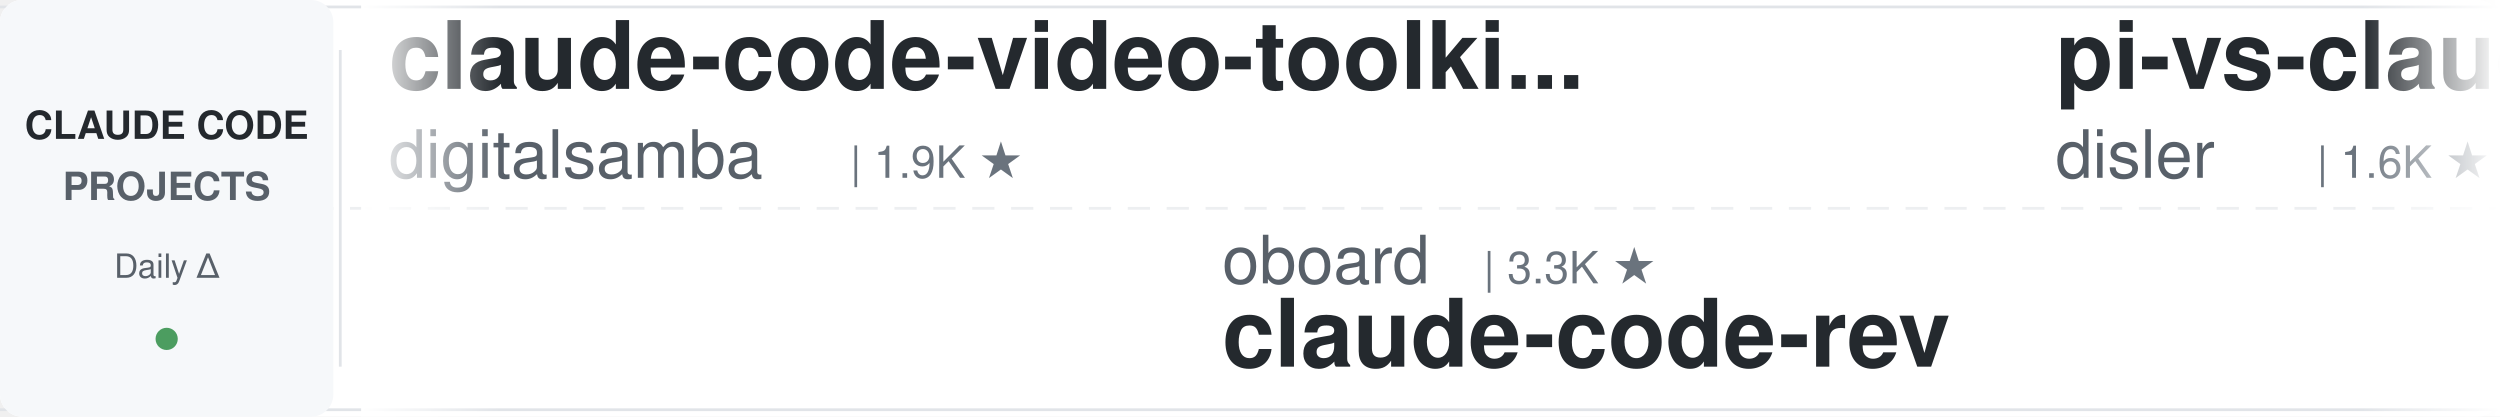
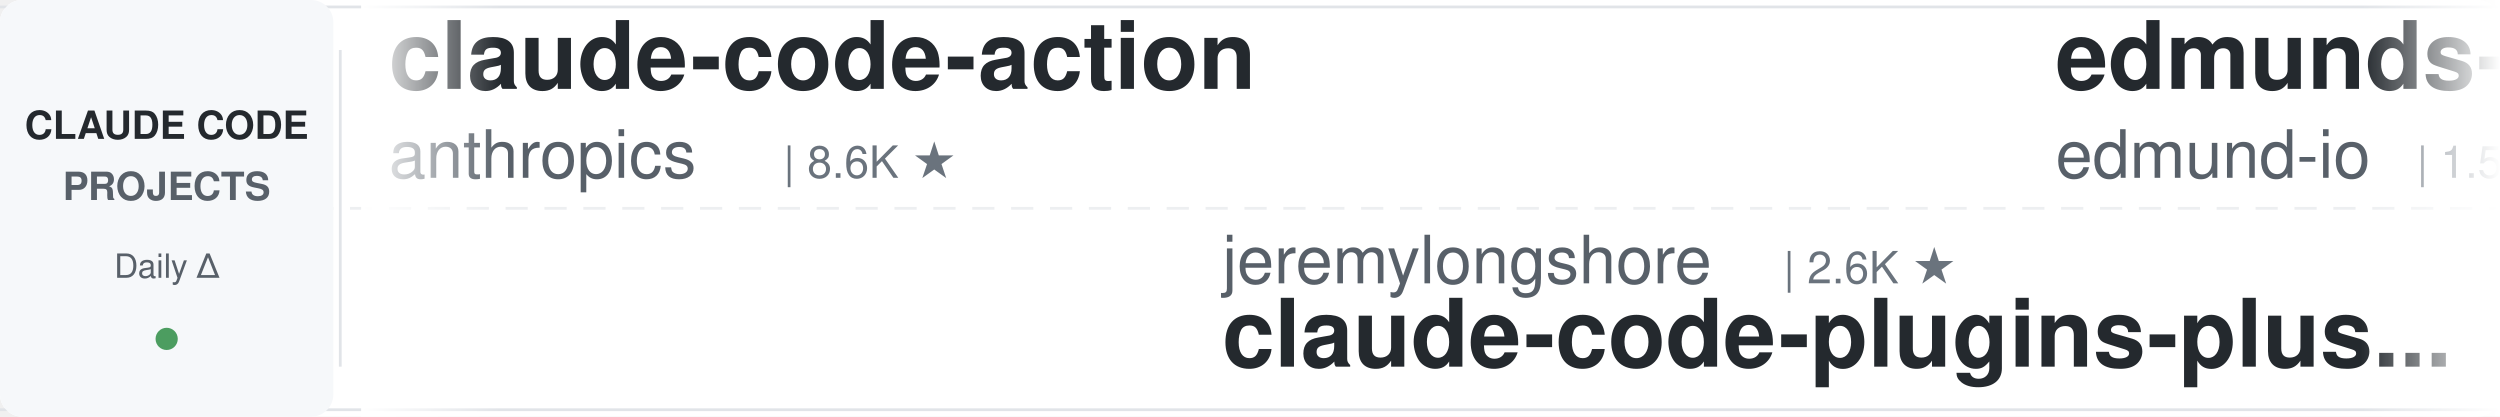
<svg xmlns="http://www.w3.org/2000/svg" width="900" height="150">
  <defs>
    <linearGradient id="leftFade" x1="0%" y1="0%" x2="100%" y2="0%">
      <stop offset="0%" style="stop-color:#ffffff;stop-opacity:1" />
      <stop offset="100%" style="stop-color:#ffffff;stop-opacity:0" />
    </linearGradient>
    <linearGradient id="rightFade" x1="0%" y1="0%" x2="100%" y2="0%">
      <stop offset="0%" style="stop-color:#ffffff;stop-opacity:0" />
      <stop offset="100%" style="stop-color:#ffffff;stop-opacity:1" />
    </linearGradient>
  </defs>
  <rect width="900" height="150" fill="#ffffff" rx="8" />
  <rect x="0" y="2" width="900" height="1" fill="#e1e4e8" />
  <rect x="0" y="147" width="900" height="1" fill="#e1e4e8" />
  <line x1="0" y1="75" x2="900" y2="75" stroke="#e1e4e8" stroke-width="1" stroke-dasharray="8 6" opacity="0.6" />
  <rect x="0" y="0" width="120" height="150" fill="#f6f8fa" rx="8" />
  <text x="60" y="50" font-family="-apple-system, BlinkMacSystemFont, 'Segoe UI', Helvetica, Arial, sans-serif" font-size="14" font-weight="600" fill="#24292e" text-anchor="middle">CLAUDE CODE</text>
  <text x="60" y="72" font-family="-apple-system, BlinkMacSystemFont, 'Segoe UI', Helvetica, Arial, sans-serif" font-size="14" font-weight="600" fill="#586069" text-anchor="middle">PROJECTS</text>
  <text x="60" y="100" font-family="-apple-system, BlinkMacSystemFont, 'Segoe UI', Helvetica, Arial, sans-serif" font-size="12" font-weight="500" fill="#586069" text-anchor="middle">Daily Δ</text>
  <circle cx="60" cy="122" r="4" fill="#22863a" opacity="0.8" />
  <rect x="122" y="18" width="1" height="114" fill="#e1e4e8" />
  <clipPath id="tickerClip">
    <rect x="130" y="0" width="770" height="150" />
  </clipPath>
  <g clip-path="url(#tickerClip)">
    <g id="tickerItems">
      <animateTransform attributeName="transform" attributeType="XML" type="translate" from="0 0" to="-3000 0" dur="54s" repeatCount="indefinite" />
      <g transform="translate(0, 0)">
-         <text x="140" y="32" font-family="-apple-system, BlinkMacSystemFont, 'Segoe UI', Helvetica, Arial, sans-serif" font-size="34" font-weight="600" fill="#24292e">claude-code-video-toolki...</text>
-         <text x="140" y="64" font-family="-apple-system, BlinkMacSystemFont, 'Segoe UI', Helvetica, Arial, sans-serif" font-size="24" font-weight="400" fill="#586069">digitalsamba</text>
-         <text x="306" y="64" font-family="-apple-system, BlinkMacSystemFont, 'Segoe UI', Helvetica, Arial, sans-serif" font-size="16" font-weight="500" fill="#6a737d">| 1.9K ★</text>
+         <text x="140" y="32" font-family="-apple-system, BlinkMacSystemFont, 'Segoe UI', Helvetica, Arial, sans-serif" font-size="34" font-weight="600" fill="#24292e">claude-code-action</text>
+         <text x="140" y="64" font-family="-apple-system, BlinkMacSystemFont, 'Segoe UI', Helvetica, Arial, sans-serif" font-size="24" font-weight="400" fill="#586069">anthropics</text>
+         <text x="282" y="64" font-family="-apple-system, BlinkMacSystemFont, 'Segoe UI', Helvetica, Arial, sans-serif" font-size="16" font-weight="500" fill="#6a737d">| 8.6K ★</text>
      </g>
      <g transform="translate(300, 0)">
-         <text x="140" y="102" font-family="-apple-system, BlinkMacSystemFont, 'Segoe UI', Helvetica, Arial, sans-serif" font-size="24" font-weight="400" fill="#586069">oboard</text>
-         <text x="234" y="102" font-family="-apple-system, BlinkMacSystemFont, 'Segoe UI', Helvetica, Arial, sans-serif" font-size="16" font-weight="500" fill="#6a737d">| 3.3K ★</text>
-         <text x="140" y="132" font-family="-apple-system, BlinkMacSystemFont, 'Segoe UI', Helvetica, Arial, sans-serif" font-size="34" font-weight="600" fill="#24292e">claude-code-rev</text>
+         <text x="140" y="102" font-family="-apple-system, BlinkMacSystemFont, 'Segoe UI', Helvetica, Arial, sans-serif" font-size="24" font-weight="400" fill="#586069">jeremylongshore</text>
+         <text x="342" y="102" font-family="-apple-system, BlinkMacSystemFont, 'Segoe UI', Helvetica, Arial, sans-serif" font-size="16" font-weight="500" fill="#6a737d">| 2.6K ★</text>
+         <text x="140" y="132" font-family="-apple-system, BlinkMacSystemFont, 'Segoe UI', Helvetica, Arial, sans-serif" font-size="34" font-weight="600" fill="#24292e">claude-code-plugins-plus...</text>
      </g>
      <g transform="translate(600, 0)">
-         <text x="140" y="32" font-family="-apple-system, BlinkMacSystemFont, 'Segoe UI', Helvetica, Arial, sans-serif" font-size="34" font-weight="600" fill="#24292e">pi-vs-claude-code</text>
-         <text x="140" y="64" font-family="-apple-system, BlinkMacSystemFont, 'Segoe UI', Helvetica, Arial, sans-serif" font-size="24" font-weight="400" fill="#586069">disler</text>
-         <text x="234" y="64" font-family="-apple-system, BlinkMacSystemFont, 'Segoe UI', Helvetica, Arial, sans-serif" font-size="16" font-weight="500" fill="#6a737d">| 1.6K ★</text>
+         <text x="140" y="32" font-family="-apple-system, BlinkMacSystemFont, 'Segoe UI', Helvetica, Arial, sans-serif" font-size="34" font-weight="600" fill="#24292e">edmunds-claude-code</text>
+         <text x="140" y="64" font-family="-apple-system, BlinkMacSystemFont, 'Segoe UI', Helvetica, Arial, sans-serif" font-size="24" font-weight="400" fill="#586069">edmund-io</text>
+         <text x="270" y="64" font-family="-apple-system, BlinkMacSystemFont, 'Segoe UI', Helvetica, Arial, sans-serif" font-size="16" font-weight="500" fill="#6a737d">| 1.5K ★</text>
      </g>
      <g transform="translate(900, 0)">
-         <text x="140" y="102" font-family="-apple-system, BlinkMacSystemFont, 'Segoe UI', Helvetica, Arial, sans-serif" font-size="24" font-weight="400" fill="#586069">Windy3f3f3f3f</text>
-         <text x="318" y="102" font-family="-apple-system, BlinkMacSystemFont, 'Segoe UI', Helvetica, Arial, sans-serif" font-size="16" font-weight="500" fill="#6a737d">| 3.4K ★</text>
-         <text x="140" y="132" font-family="-apple-system, BlinkMacSystemFont, 'Segoe UI', Helvetica, Arial, sans-serif" font-size="34" font-weight="600" fill="#24292e">how-claude-code-works</text>
+         <text x="140" y="102" font-family="-apple-system, BlinkMacSystemFont, 'Segoe UI', Helvetica, Arial, sans-serif" font-size="24" font-weight="400" fill="#586069">xu-xiang</text>
+         <text x="258" y="102" font-family="-apple-system, BlinkMacSystemFont, 'Segoe UI', Helvetica, Arial, sans-serif" font-size="16" font-weight="500" fill="#6a737d">| 1.9K ★</text>
+         <text x="140" y="132" font-family="-apple-system, BlinkMacSystemFont, 'Segoe UI', Helvetica, Arial, sans-serif" font-size="34" font-weight="600" fill="#24292e">everything-claude-code-z...</text>
      </g>
      <g transform="translate(1200, 0)">
-         <text x="140" y="32" font-family="-apple-system, BlinkMacSystemFont, 'Segoe UI', Helvetica, Arial, sans-serif" font-size="34" font-weight="600" fill="#24292e">claude_codex_bridge</text>
-         <text x="140" y="64" font-family="-apple-system, BlinkMacSystemFont, 'Segoe UI', Helvetica, Arial, sans-serif" font-size="24" font-weight="400" fill="#586069">SeemSeam</text>
-         <text x="258" y="64" font-family="-apple-system, BlinkMacSystemFont, 'Segoe UI', Helvetica, Arial, sans-serif" font-size="16" font-weight="500" fill="#6a737d">| 3.4K ★</text>
+         <text x="140" y="32" font-family="-apple-system, BlinkMacSystemFont, 'Segoe UI', Helvetica, Arial, sans-serif" font-size="34" font-weight="600" fill="#24292e">claude-code-book</text>
+         <text x="140" y="64" font-family="-apple-system, BlinkMacSystemFont, 'Segoe UI', Helvetica, Arial, sans-serif" font-size="24" font-weight="400" fill="#586069">lintsinghua</text>
+         <text x="294" y="64" font-family="-apple-system, BlinkMacSystemFont, 'Segoe UI', Helvetica, Arial, sans-serif" font-size="16" font-weight="500" fill="#6a737d">| 4.1K ★</text>
      </g>
      <g transform="translate(1500, 0)">
-         <text x="140" y="102" font-family="-apple-system, BlinkMacSystemFont, 'Segoe UI', Helvetica, Arial, sans-serif" font-size="24" font-weight="400" fill="#586069">krusemediallc</text>
-         <text x="318" y="102" font-family="-apple-system, BlinkMacSystemFont, 'Segoe UI', Helvetica, Arial, sans-serif" font-size="16" font-weight="500" fill="#6a737d">| 1.2K ★</text>
-         <text x="140" y="132" font-family="-apple-system, BlinkMacSystemFont, 'Segoe UI', Helvetica, Arial, sans-serif" font-size="34" font-weight="600" fill="#24292e">arcads-claude-code</text>
+         <text x="140" y="102" font-family="-apple-system, BlinkMacSystemFont, 'Segoe UI', Helvetica, Arial, sans-serif" font-size="24" font-weight="400" fill="#586069">VoltAgent</text>
+         <text x="270" y="102" font-family="-apple-system, BlinkMacSystemFont, 'Segoe UI', Helvetica, Arial, sans-serif" font-size="16" font-weight="500" fill="#6a737d">| 24.3K ★</text>
+         <text x="140" y="132" font-family="-apple-system, BlinkMacSystemFont, 'Segoe UI', Helvetica, Arial, sans-serif" font-size="34" font-weight="600" fill="#24292e">awesome-claude-code-suba...</text>
      </g>
      <g transform="translate(1800, 0)">
-         <text x="140" y="32" font-family="-apple-system, BlinkMacSystemFont, 'Segoe UI', Helvetica, Arial, sans-serif" font-size="34" font-weight="600" fill="#24292e">claude-code-rust</text>
-         <text x="140" y="64" font-family="-apple-system, BlinkMacSystemFont, 'Segoe UI', Helvetica, Arial, sans-serif" font-size="24" font-weight="400" fill="#586069">lorryjovens-hub</text>
-         <text x="342" y="64" font-family="-apple-system, BlinkMacSystemFont, 'Segoe UI', Helvetica, Arial, sans-serif" font-size="16" font-weight="500" fill="#6a737d">| 1.7K ★</text>
+         <text x="140" y="32" font-family="-apple-system, BlinkMacSystemFont, 'Segoe UI', Helvetica, Arial, sans-serif" font-size="34" font-weight="600" fill="#24292e">awesome-claude-code</text>
+         <text x="140" y="64" font-family="-apple-system, BlinkMacSystemFont, 'Segoe UI', Helvetica, Arial, sans-serif" font-size="24" font-weight="400" fill="#586069">jqueryscript</text>
+         <text x="306" y="64" font-family="-apple-system, BlinkMacSystemFont, 'Segoe UI', Helvetica, Arial, sans-serif" font-size="16" font-weight="500" fill="#6a737d">| 497 ★</text>
      </g>
      <g transform="translate(2100, 0)">
-         <text x="140" y="102" font-family="-apple-system, BlinkMacSystemFont, 'Segoe UI', Helvetica, Arial, sans-serif" font-size="24" font-weight="400" fill="#586069">Yuyz0112</text>
-         <text x="258" y="102" font-family="-apple-system, BlinkMacSystemFont, 'Segoe UI', Helvetica, Arial, sans-serif" font-size="16" font-weight="500" fill="#6a737d">| 2.4K ★</text>
-         <text x="140" y="132" font-family="-apple-system, BlinkMacSystemFont, 'Segoe UI', Helvetica, Arial, sans-serif" font-size="34" font-weight="600" fill="#24292e">claude-code-reverse</text>
+         <text x="140" y="102" font-family="-apple-system, BlinkMacSystemFont, 'Segoe UI', Helvetica, Arial, sans-serif" font-size="24" font-weight="400" fill="#586069">ChrisWiles</text>
+         <text x="282" y="102" font-family="-apple-system, BlinkMacSystemFont, 'Segoe UI', Helvetica, Arial, sans-serif" font-size="16" font-weight="500" fill="#6a737d">| 6.0K ★</text>
+         <text x="140" y="132" font-family="-apple-system, BlinkMacSystemFont, 'Segoe UI', Helvetica, Arial, sans-serif" font-size="34" font-weight="600" fill="#24292e">claude-code-showcase</text>
      </g>
      <g transform="translate(2400, 0)">
-         <text x="140" y="32" font-family="-apple-system, BlinkMacSystemFont, 'Segoe UI', Helvetica, Arial, sans-serif" font-size="34" font-weight="600" fill="#24292e">claude-code-analysis</text>
-         <text x="140" y="64" font-family="-apple-system, BlinkMacSystemFont, 'Segoe UI', Helvetica, Arial, sans-serif" font-size="24" font-weight="400" fill="#586069">liuup</text>
-         <text x="222" y="64" font-family="-apple-system, BlinkMacSystemFont, 'Segoe UI', Helvetica, Arial, sans-serif" font-size="16" font-weight="500" fill="#6a737d">| 3.8K ★</text>
+         <text x="140" y="32" font-family="-apple-system, BlinkMacSystemFont, 'Segoe UI', Helvetica, Arial, sans-serif" font-size="34" font-weight="600" fill="#24292e">claude-code-proxy</text>
+         <text x="140" y="64" font-family="-apple-system, BlinkMacSystemFont, 'Segoe UI', Helvetica, Arial, sans-serif" font-size="24" font-weight="400" fill="#586069">fuergaosi233</text>
+         <text x="306" y="64" font-family="-apple-system, BlinkMacSystemFont, 'Segoe UI', Helvetica, Arial, sans-serif" font-size="16" font-weight="500" fill="#6a737d">| 2.8K ★</text>
      </g>
      <g transform="translate(2700, 0)">
-         <text x="140" y="102" font-family="-apple-system, BlinkMacSystemFont, 'Segoe UI', Helvetica, Arial, sans-serif" font-size="24" font-weight="400" fill="#586069">repowise-dev</text>
-         <text x="306" y="102" font-family="-apple-system, BlinkMacSystemFont, 'Segoe UI', Helvetica, Arial, sans-serif" font-size="16" font-weight="500" fill="#6a737d">| 1.2K ★</text>
-         <text x="140" y="132" font-family="-apple-system, BlinkMacSystemFont, 'Segoe UI', Helvetica, Arial, sans-serif" font-size="34" font-weight="600" fill="#24292e">claude-code-prompts</text>
+         <text x="140" y="102" font-family="-apple-system, BlinkMacSystemFont, 'Segoe UI', Helvetica, Arial, sans-serif" font-size="24" font-weight="400" fill="#586069">anthropics</text>
+         <text x="282" y="102" font-family="-apple-system, BlinkMacSystemFont, 'Segoe UI', Helvetica, Arial, sans-serif" font-size="16" font-weight="500" fill="#6a737d">| 944 ★</text>
+         <text x="140" y="132" font-family="-apple-system, BlinkMacSystemFont, 'Segoe UI', Helvetica, Arial, sans-serif" font-size="34" font-weight="600" fill="#24292e">claude-code-base-action</text>
      </g>
      <g transform="translate(3000, 0)">
-         <text x="140" y="32" font-family="-apple-system, BlinkMacSystemFont, 'Segoe UI', Helvetica, Arial, sans-serif" font-size="34" font-weight="600" fill="#24292e">claude-code-video-toolki...</text>
-         <text x="140" y="64" font-family="-apple-system, BlinkMacSystemFont, 'Segoe UI', Helvetica, Arial, sans-serif" font-size="24" font-weight="400" fill="#586069">digitalsamba</text>
-         <text x="306" y="64" font-family="-apple-system, BlinkMacSystemFont, 'Segoe UI', Helvetica, Arial, sans-serif" font-size="16" font-weight="500" fill="#6a737d">| 1.9K ★</text>
+         <text x="140" y="32" font-family="-apple-system, BlinkMacSystemFont, 'Segoe UI', Helvetica, Arial, sans-serif" font-size="34" font-weight="600" fill="#24292e">claude-code-action</text>
+         <text x="140" y="64" font-family="-apple-system, BlinkMacSystemFont, 'Segoe UI', Helvetica, Arial, sans-serif" font-size="24" font-weight="400" fill="#586069">anthropics</text>
+         <text x="282" y="64" font-family="-apple-system, BlinkMacSystemFont, 'Segoe UI', Helvetica, Arial, sans-serif" font-size="16" font-weight="500" fill="#6a737d">| 8.6K ★</text>
      </g>
      <g transform="translate(3300, 0)">
-         <text x="140" y="102" font-family="-apple-system, BlinkMacSystemFont, 'Segoe UI', Helvetica, Arial, sans-serif" font-size="24" font-weight="400" fill="#586069">oboard</text>
-         <text x="234" y="102" font-family="-apple-system, BlinkMacSystemFont, 'Segoe UI', Helvetica, Arial, sans-serif" font-size="16" font-weight="500" fill="#6a737d">| 3.3K ★</text>
-         <text x="140" y="132" font-family="-apple-system, BlinkMacSystemFont, 'Segoe UI', Helvetica, Arial, sans-serif" font-size="34" font-weight="600" fill="#24292e">claude-code-rev</text>
+         <text x="140" y="102" font-family="-apple-system, BlinkMacSystemFont, 'Segoe UI', Helvetica, Arial, sans-serif" font-size="24" font-weight="400" fill="#586069">jeremylongshore</text>
+         <text x="342" y="102" font-family="-apple-system, BlinkMacSystemFont, 'Segoe UI', Helvetica, Arial, sans-serif" font-size="16" font-weight="500" fill="#6a737d">| 2.6K ★</text>
+         <text x="140" y="132" font-family="-apple-system, BlinkMacSystemFont, 'Segoe UI', Helvetica, Arial, sans-serif" font-size="34" font-weight="600" fill="#24292e">claude-code-plugins-plus...</text>
      </g>
      <g transform="translate(3600, 0)">
-         <text x="140" y="32" font-family="-apple-system, BlinkMacSystemFont, 'Segoe UI', Helvetica, Arial, sans-serif" font-size="34" font-weight="600" fill="#24292e">pi-vs-claude-code</text>
-         <text x="140" y="64" font-family="-apple-system, BlinkMacSystemFont, 'Segoe UI', Helvetica, Arial, sans-serif" font-size="24" font-weight="400" fill="#586069">disler</text>
-         <text x="234" y="64" font-family="-apple-system, BlinkMacSystemFont, 'Segoe UI', Helvetica, Arial, sans-serif" font-size="16" font-weight="500" fill="#6a737d">| 1.6K ★</text>
+         <text x="140" y="32" font-family="-apple-system, BlinkMacSystemFont, 'Segoe UI', Helvetica, Arial, sans-serif" font-size="34" font-weight="600" fill="#24292e">edmunds-claude-code</text>
+         <text x="140" y="64" font-family="-apple-system, BlinkMacSystemFont, 'Segoe UI', Helvetica, Arial, sans-serif" font-size="24" font-weight="400" fill="#586069">edmund-io</text>
+         <text x="270" y="64" font-family="-apple-system, BlinkMacSystemFont, 'Segoe UI', Helvetica, Arial, sans-serif" font-size="16" font-weight="500" fill="#6a737d">| 1.5K ★</text>
      </g>
      <g transform="translate(3900, 0)">
-         <text x="140" y="102" font-family="-apple-system, BlinkMacSystemFont, 'Segoe UI', Helvetica, Arial, sans-serif" font-size="24" font-weight="400" fill="#586069">Windy3f3f3f3f</text>
-         <text x="318" y="102" font-family="-apple-system, BlinkMacSystemFont, 'Segoe UI', Helvetica, Arial, sans-serif" font-size="16" font-weight="500" fill="#6a737d">| 3.4K ★</text>
-         <text x="140" y="132" font-family="-apple-system, BlinkMacSystemFont, 'Segoe UI', Helvetica, Arial, sans-serif" font-size="34" font-weight="600" fill="#24292e">how-claude-code-works</text>
+         <text x="140" y="102" font-family="-apple-system, BlinkMacSystemFont, 'Segoe UI', Helvetica, Arial, sans-serif" font-size="24" font-weight="400" fill="#586069">xu-xiang</text>
+         <text x="258" y="102" font-family="-apple-system, BlinkMacSystemFont, 'Segoe UI', Helvetica, Arial, sans-serif" font-size="16" font-weight="500" fill="#6a737d">| 1.9K ★</text>
+         <text x="140" y="132" font-family="-apple-system, BlinkMacSystemFont, 'Segoe UI', Helvetica, Arial, sans-serif" font-size="34" font-weight="600" fill="#24292e">everything-claude-code-z...</text>
      </g>
    </g>
  </g>
  <rect x="130" y="0" width="50" height="150" fill="url(#leftFade)" />
  <rect x="850" y="0" width="50" height="150" fill="url(#rightFade)" />
</svg>
